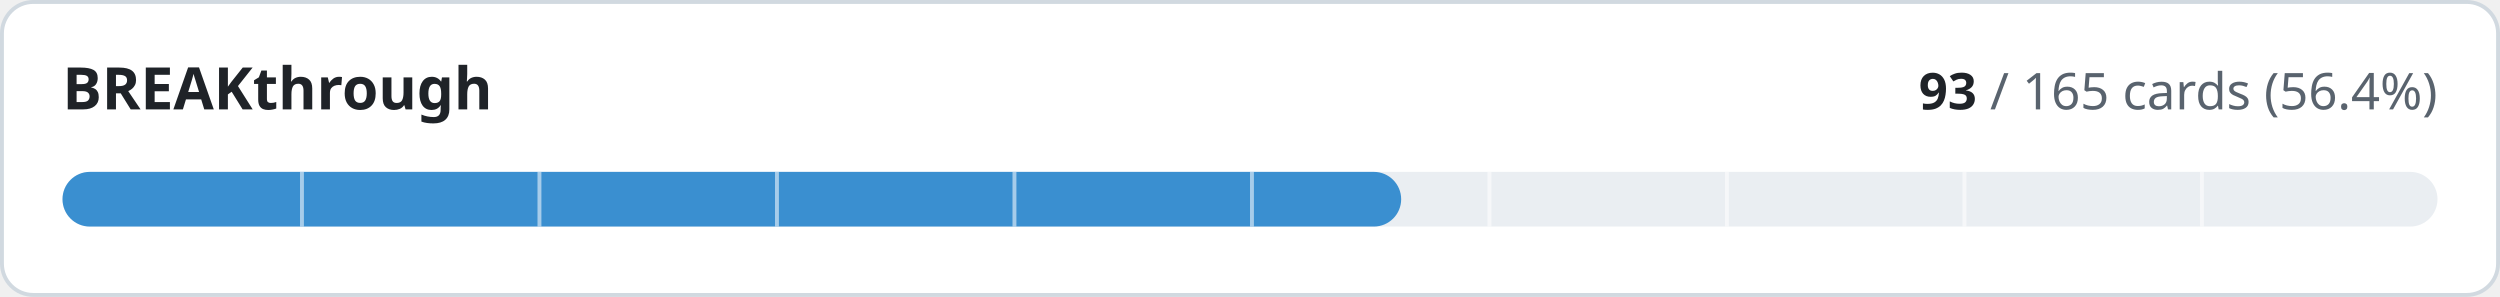
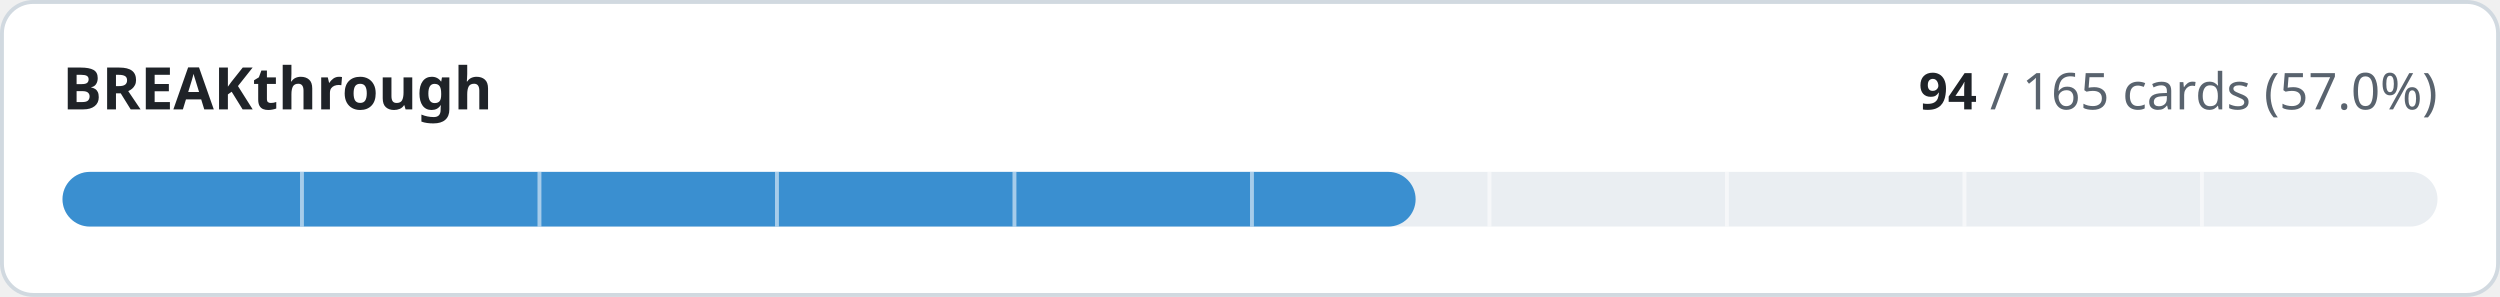
- <svg xmlns="http://www.w3.org/2000/svg" width="640" height="76" viewBox="0 0 640 76" role="img" aria-label="BREAKthrough: 93 of 165 cards implemented">
+ <svg xmlns="http://www.w3.org/2000/svg" width="640" height="76" viewBox="0 0 640 76" role="img" aria-label="BREAKthrough: 94 of 165 cards implemented">
  <style>
.t{fill:#1f2328}.m{fill:#59636e}.trk{fill:#eaeef2}.bd{stroke:#d1d9e0}.bg{fill:#ffffff}
@media (prefers-color-scheme:dark){.t{fill:#f0f6fc}.m{fill:#9198a1}.trk{fill:#262c36}.bd{stroke:#3d444d}.bg{fill:#0d1117}}
text{font-family:-apple-system,BlinkMacSystemFont,'Segoe UI','Noto Sans',Helvetica,Arial,sans-serif;font-variant-numeric:tabular-nums}
</style>
  <rect class="bg bd" x="0.5" y="0.5" width="639" height="75" rx="8" stroke-width="1" />
  <text class="t" x="16" y="28" font-size="15" font-weight="600">BREAKthrough</text>
  <text class="m" x="624" y="28" font-size="13" text-anchor="end">
-     <tspan class="t" font-weight="600">93</tspan> / 165 cards (56.4%)</text>
+     <tspan class="t" font-weight="600">94</tspan> / 165 cards (57.0%)</text>
  <rect class="trk" x="16" y="44" width="608" height="14" rx="7" />
-   <rect x="16" y="44" width="342.7" height="14" rx="7" fill="#3a8fd0" />
+   <rect x="16" y="44" width="346.4" height="14" rx="7" fill="#3a8fd0" />
  <rect x="76.8" y="44" width="1" height="14" class="bg" opacity="0.55" />
  <rect x="137.6" y="44" width="1" height="14" class="bg" opacity="0.55" />
  <rect x="198.4" y="44" width="1" height="14" class="bg" opacity="0.55" />
  <rect x="259.2" y="44" width="1" height="14" class="bg" opacity="0.55" />
  <rect x="320.0" y="44" width="1" height="14" class="bg" opacity="0.55" />
  <rect x="380.8" y="44" width="1" height="14" class="bg" opacity="0.55" />
  <rect x="441.6" y="44" width="1" height="14" class="bg" opacity="0.55" />
  <rect x="502.4" y="44" width="1" height="14" class="bg" opacity="0.55" />
  <rect x="563.2" y="44" width="1" height="14" class="bg" opacity="0.55" />
</svg>
